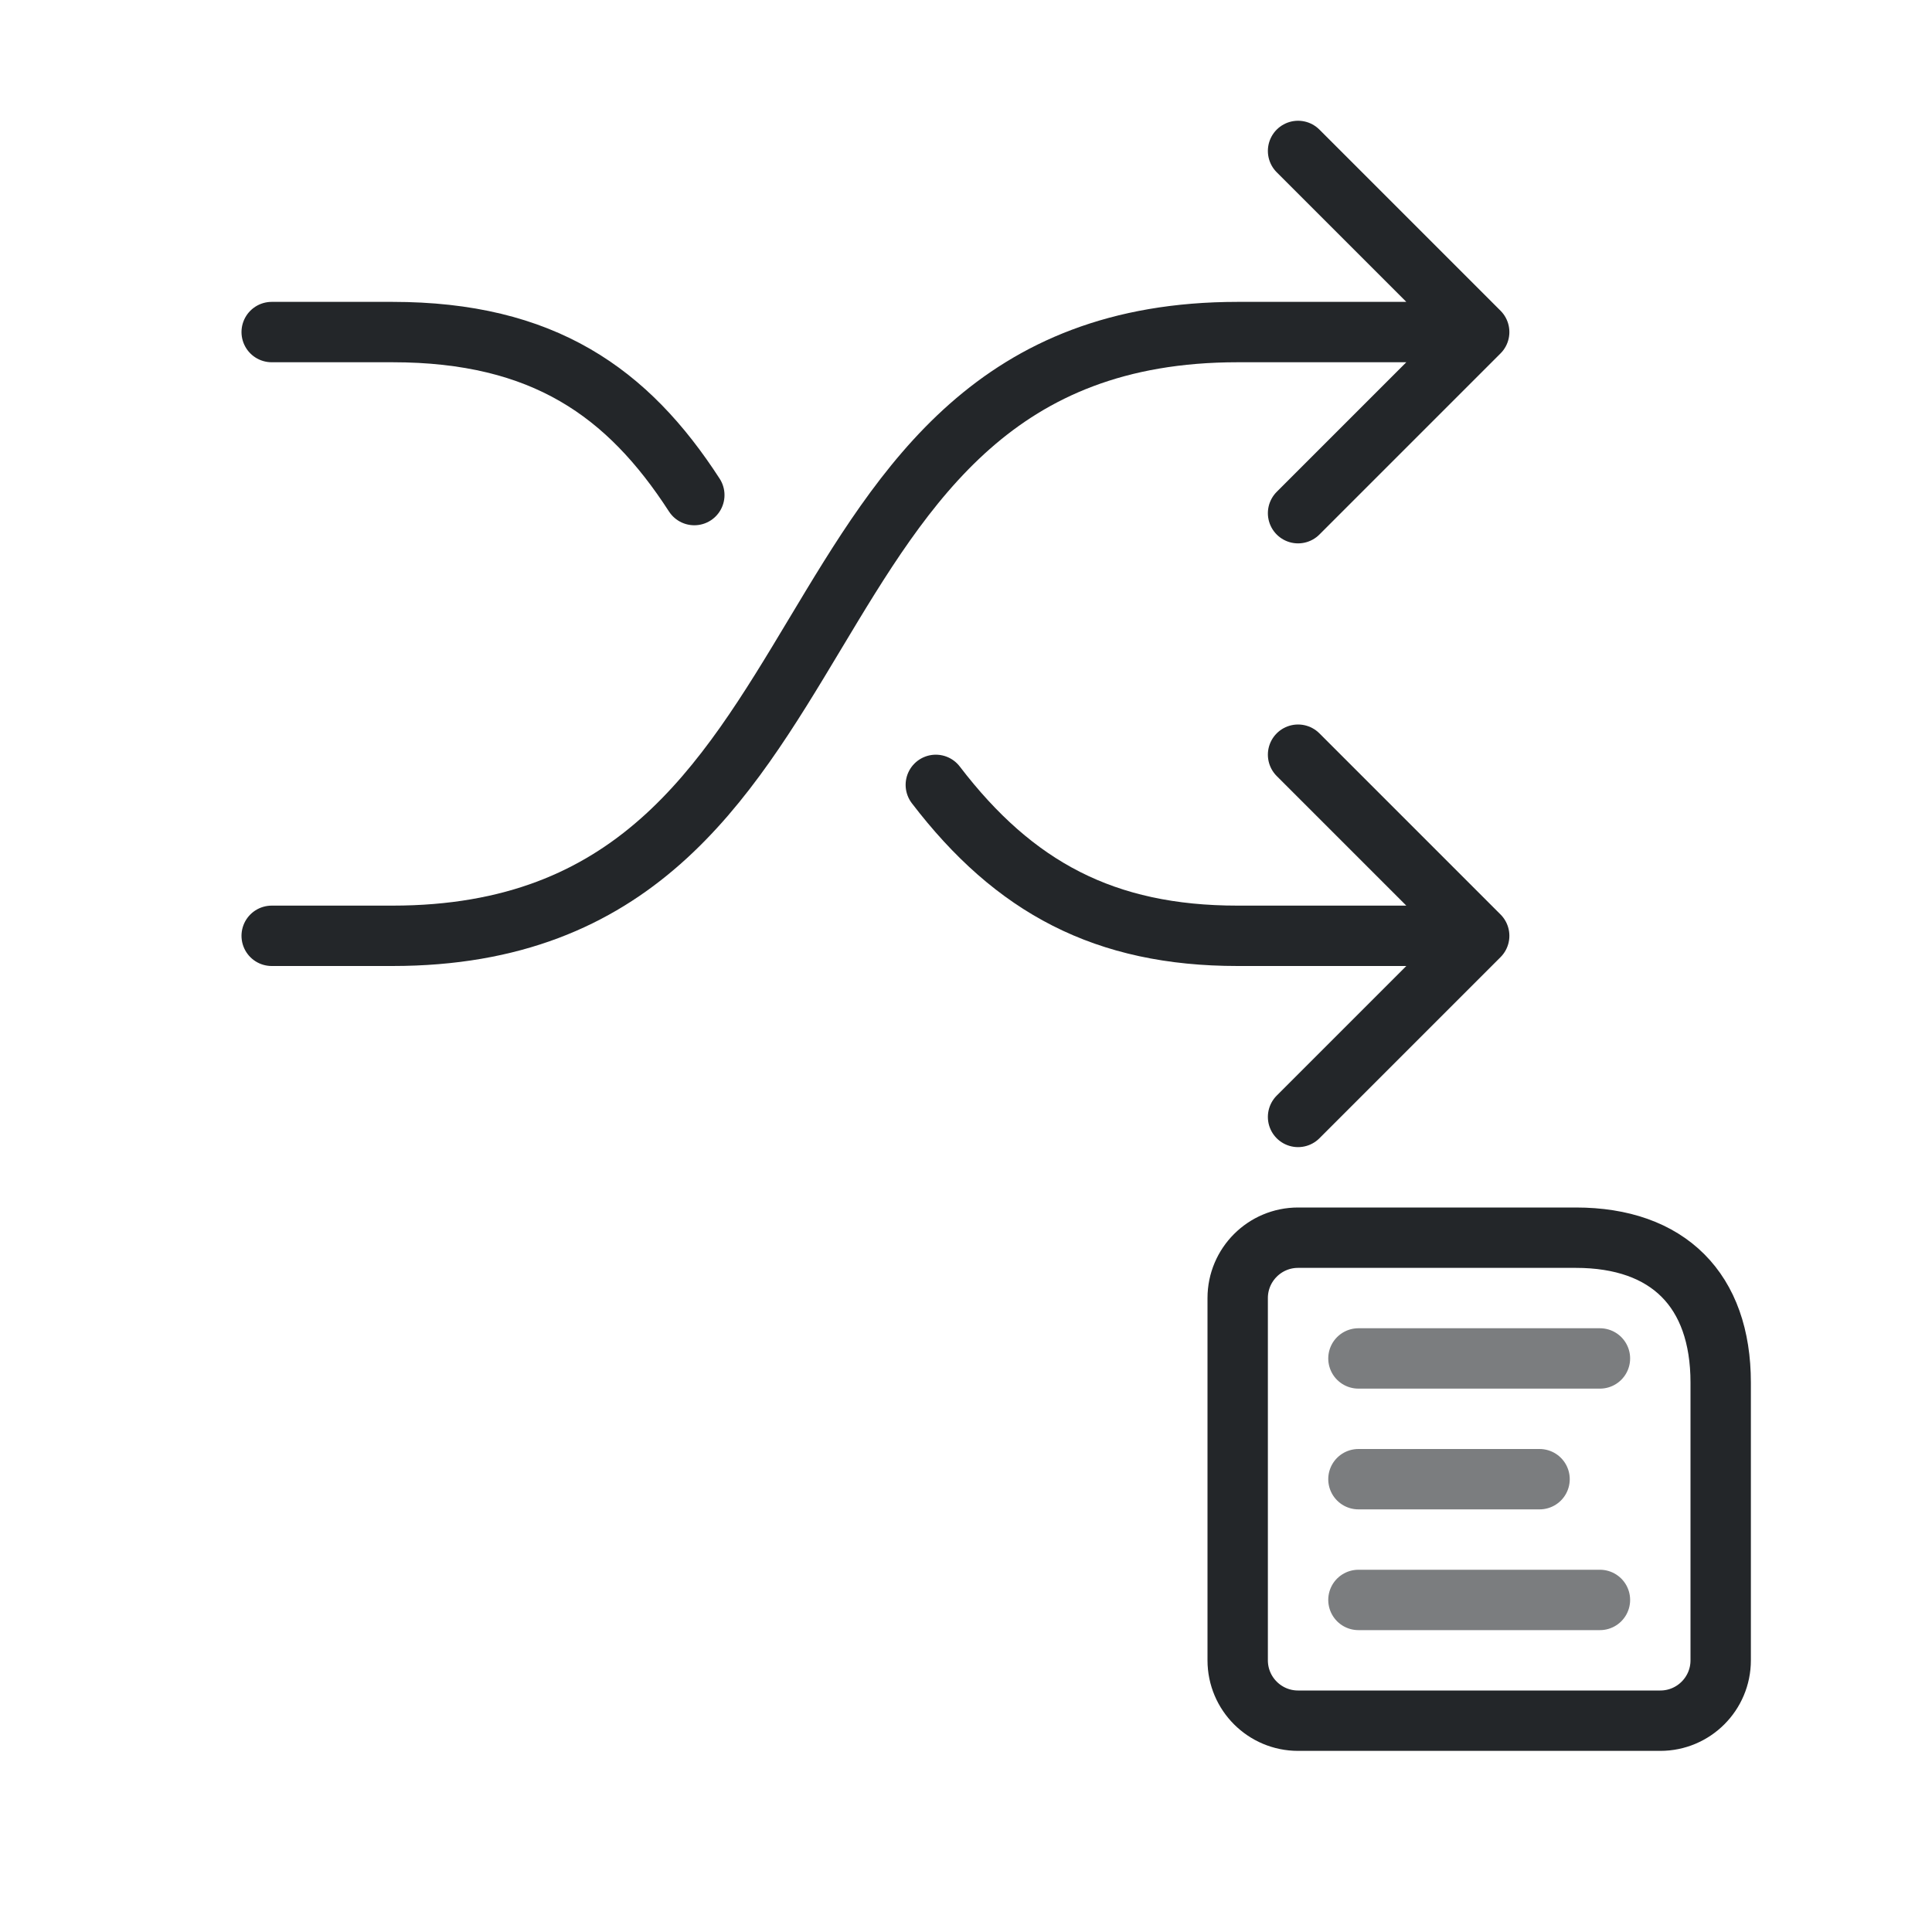
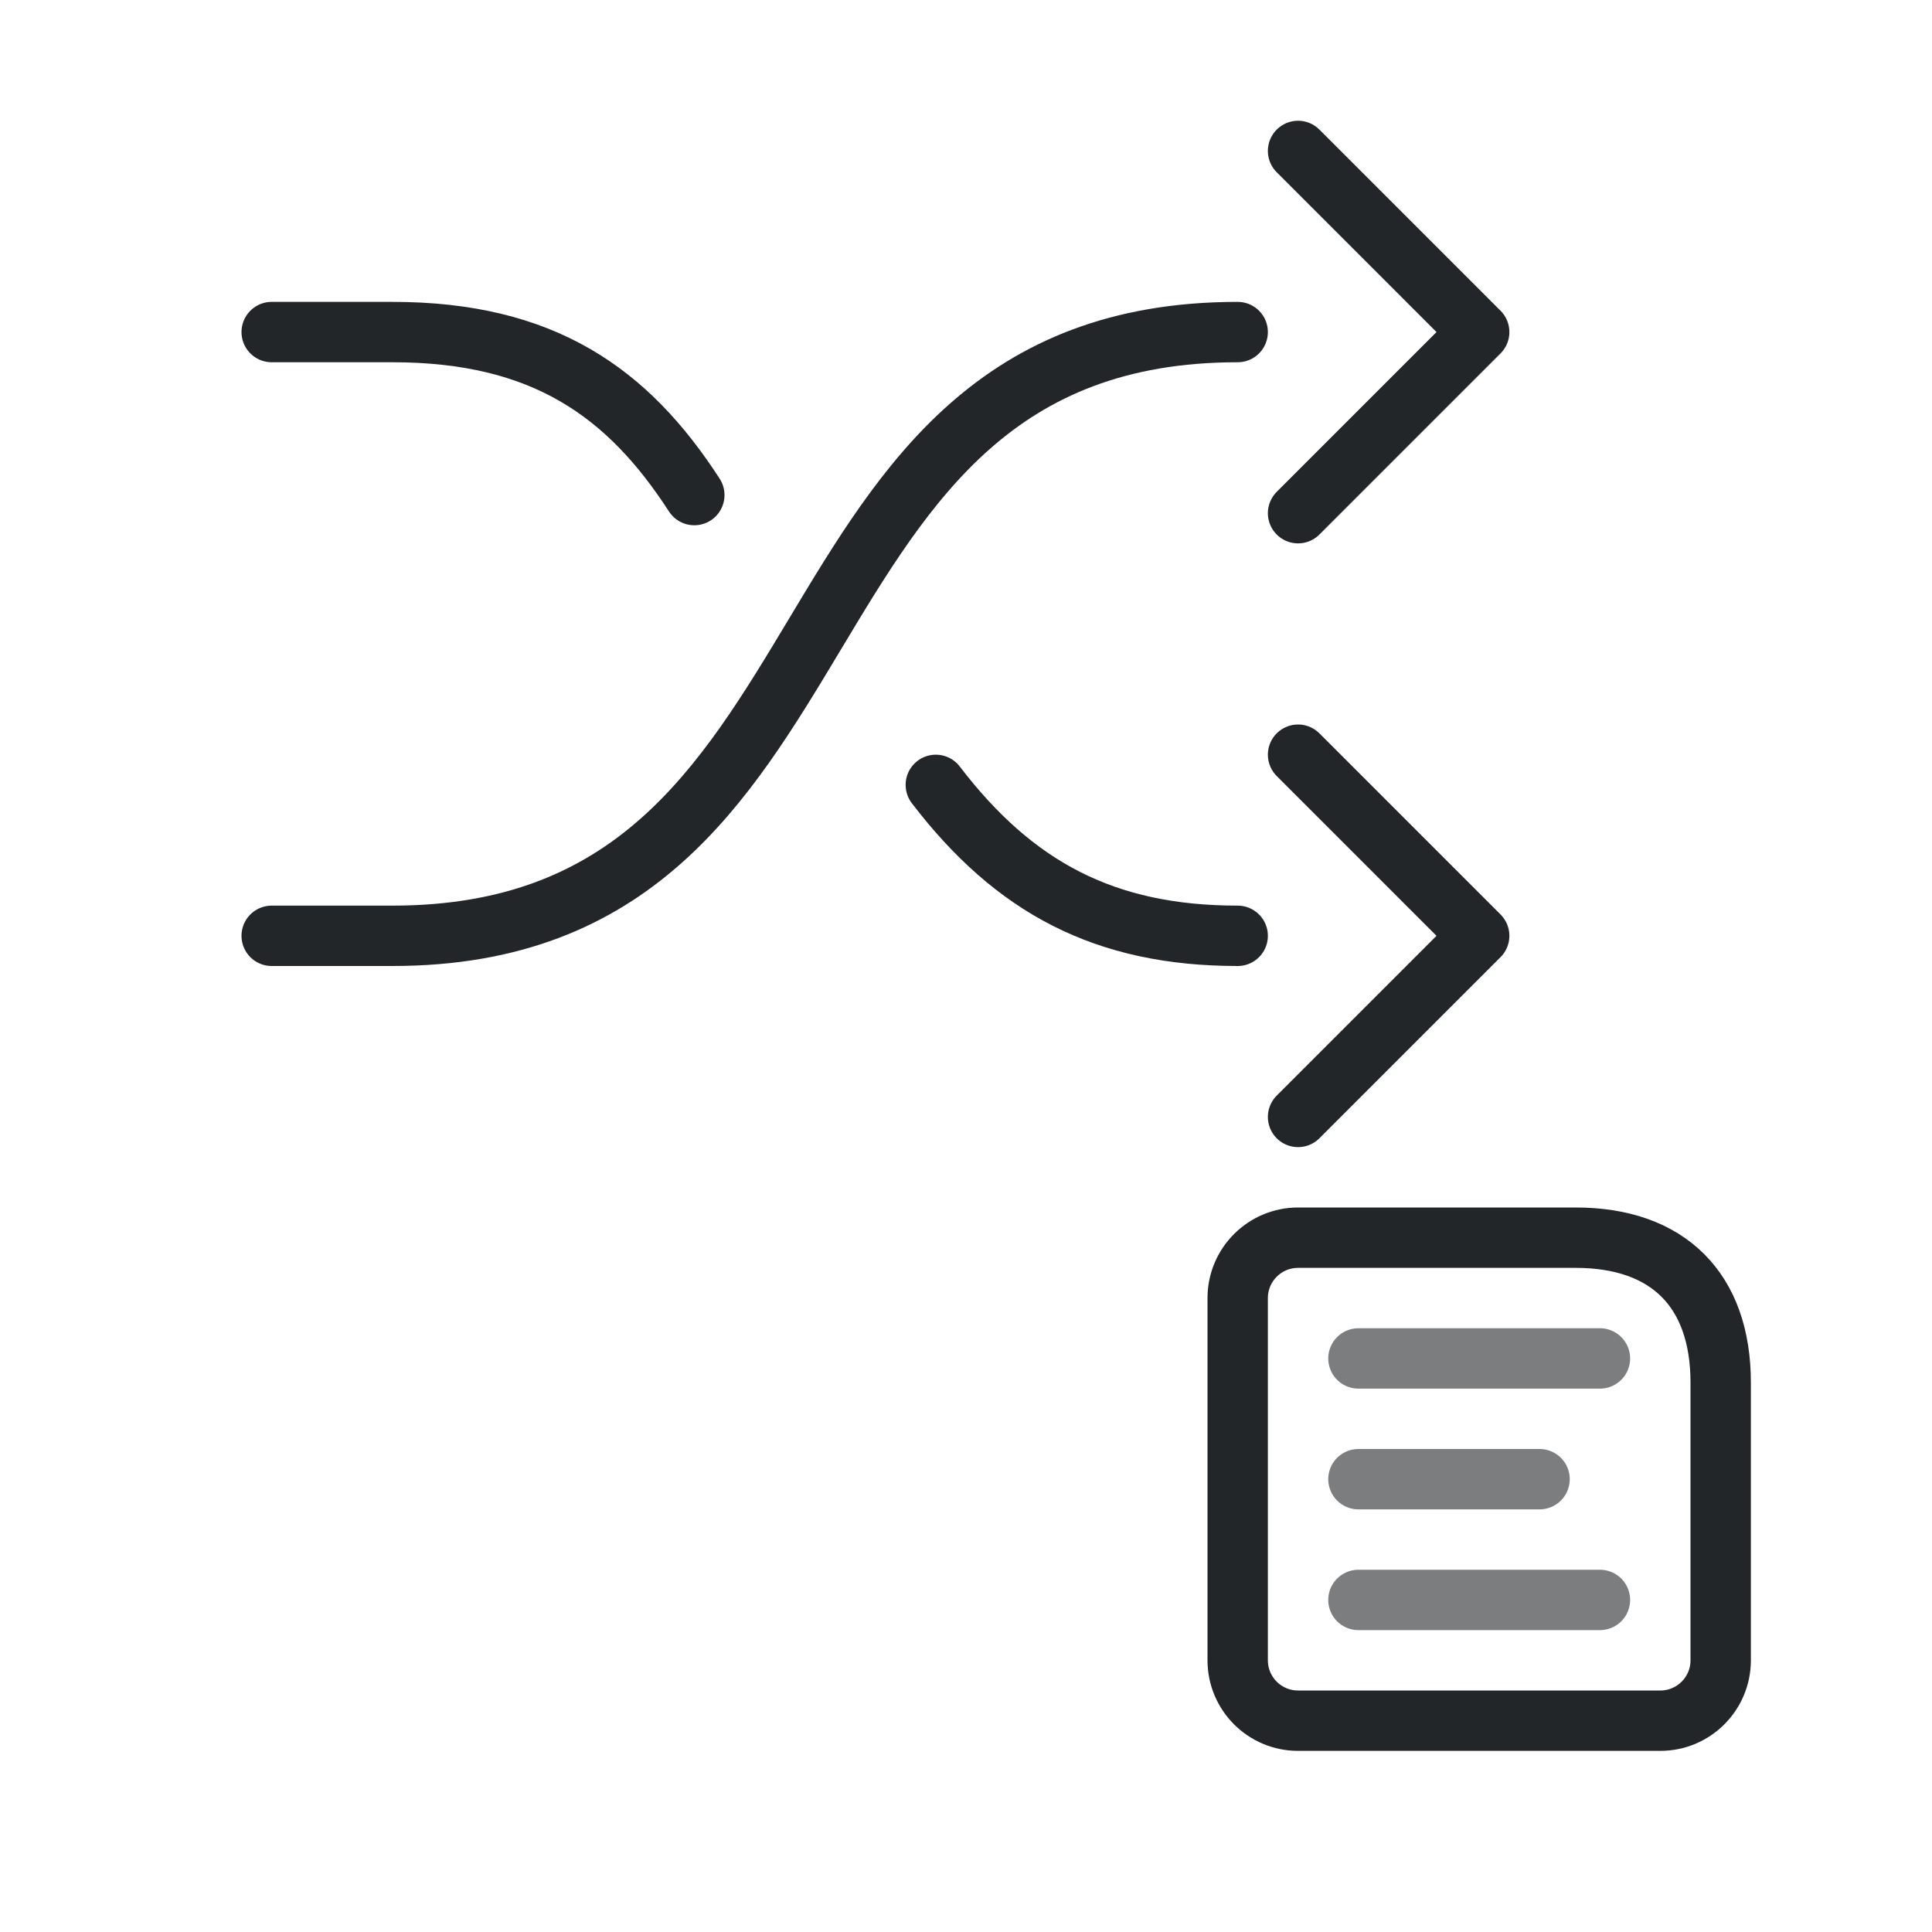
<svg xmlns="http://www.w3.org/2000/svg" width="32" height="32" version="1.1" viewBox="0 0 32 32">
  <defs>
    <style id="current-color-scheme">.ColorScheme-Text{color:#232629}</style>
  </defs>
  <g class="ColorScheme-Text" transform="translate(-2,-2)" fill="none" stroke="currentColor" stroke-linecap="round" stroke-linejoin="round">
-     <path d="m6.5 17.5h2c8 0 6-10 14-10h4l-3-3m3 3-3 3" stroke="currentColor" class="ColorScheme-Text" />
-     <path d="m6.5 7.5h2c2.5 0 3.9 1 5 2.7m4 4.8c1.3 1.7 2.8 2.5 5 2.5h4l-3-3m3 3-3 3" stroke="currentColor" class="ColorScheme-Text" />
+     <path d="m6.5 17.5h2c8 0 6-10 14-10M23.5 4.5l3 3-3 3" stroke="currentColor" class="ColorScheme-Text" />
+     <path d="m6.5 7.5h2c2.5 0 3.9 1 5 2.7m4 4.8c1.3 1.7 2.8 2.5 5 2.5M23.5 14.5l3 3-3 3" stroke="currentColor" class="ColorScheme-Text" />
    <path d="m23.5 22.5h4.6c1.531 0 2.4.869 2.4 2.4v4.6c0 .552-.448 1-1 1h-6c-.552 0-1-.448-1-1v-6c0-.552.448-1 1-1z" stroke="currentColor" class="ColorScheme-Text" />
    <path d="m24.5 24.5h4m-4 2h3m-3 2h4" opacity=".6" stroke="currentColor" class="ColorScheme-Text" />
  </g>
</svg>
